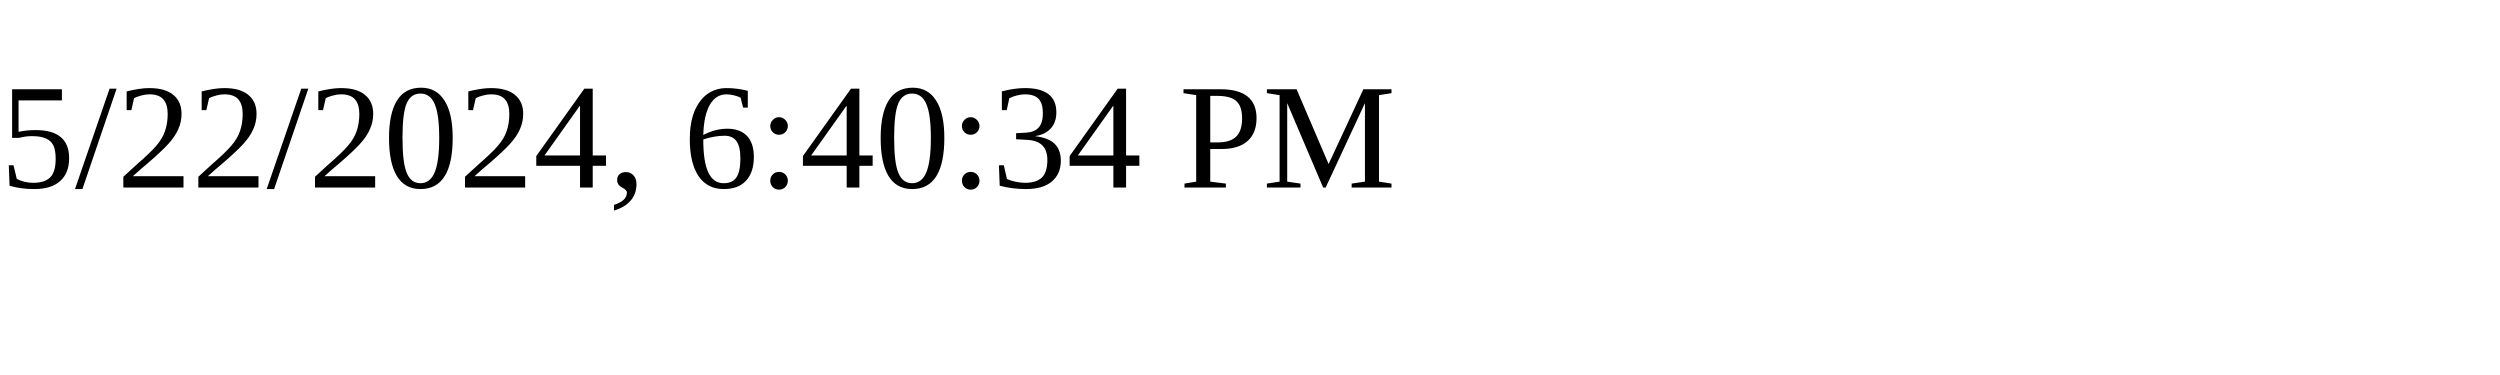
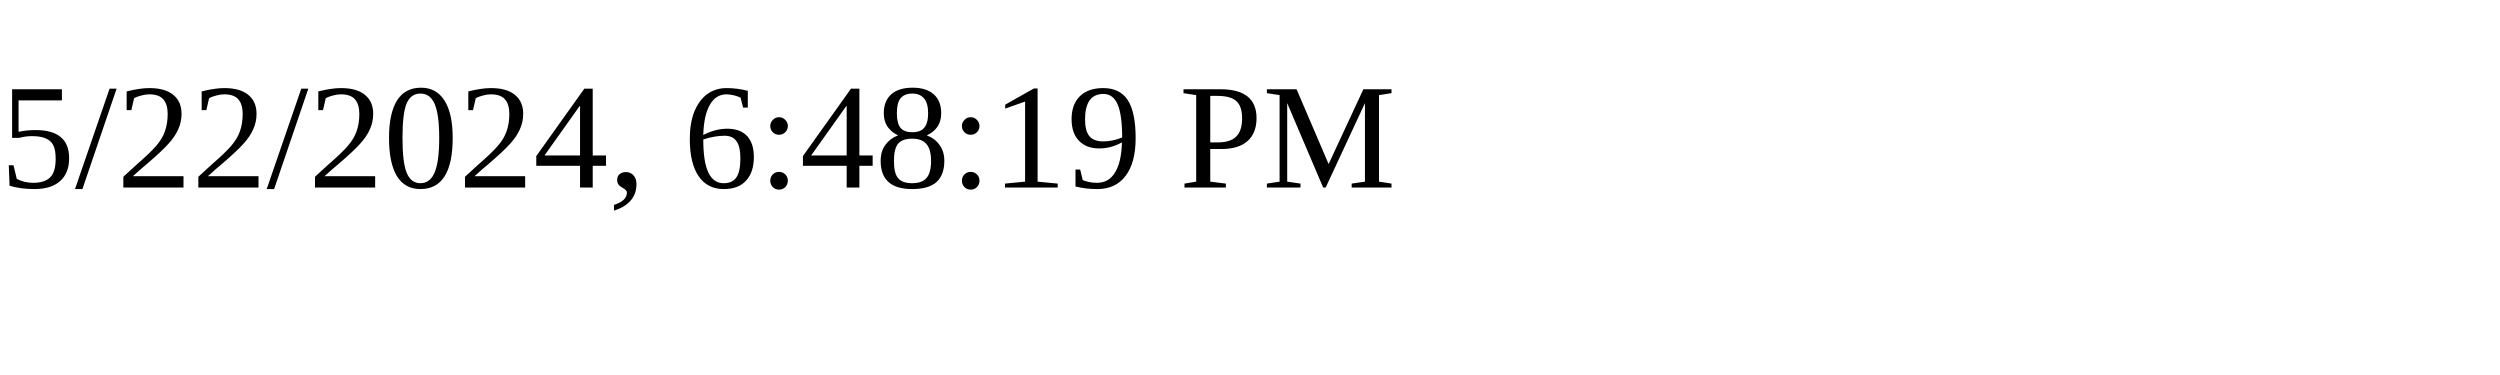
<svg xmlns="http://www.w3.org/2000/svg" height="30" width="200">
-   <text x="0" y="15">5/22/2024, 6:40:34 PM</text>
+   <text x="0" y="15">5/22/2024, 6:48:19 PM</text>
</svg>
